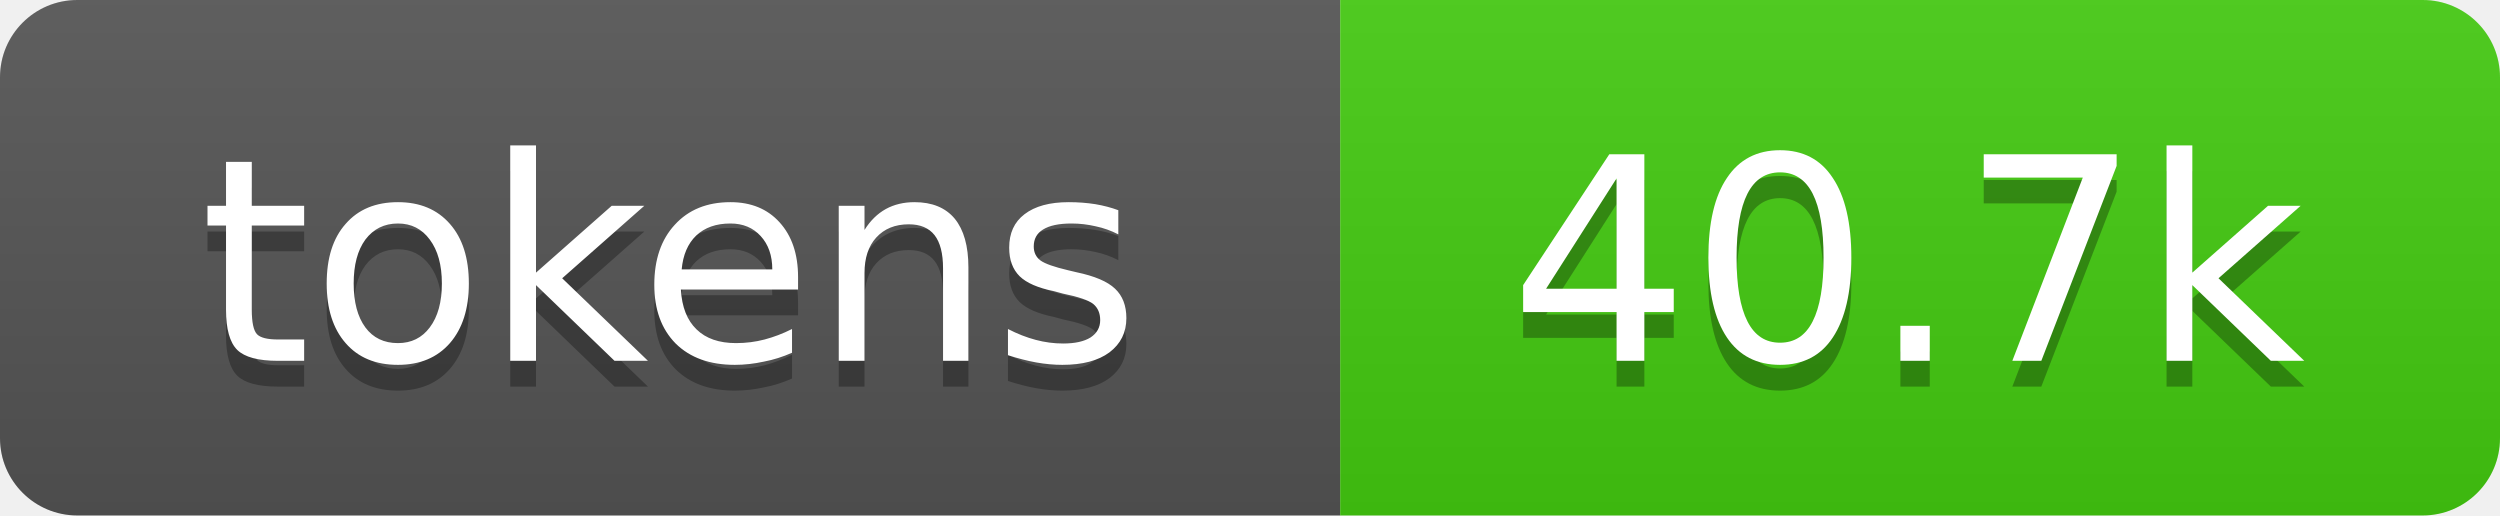
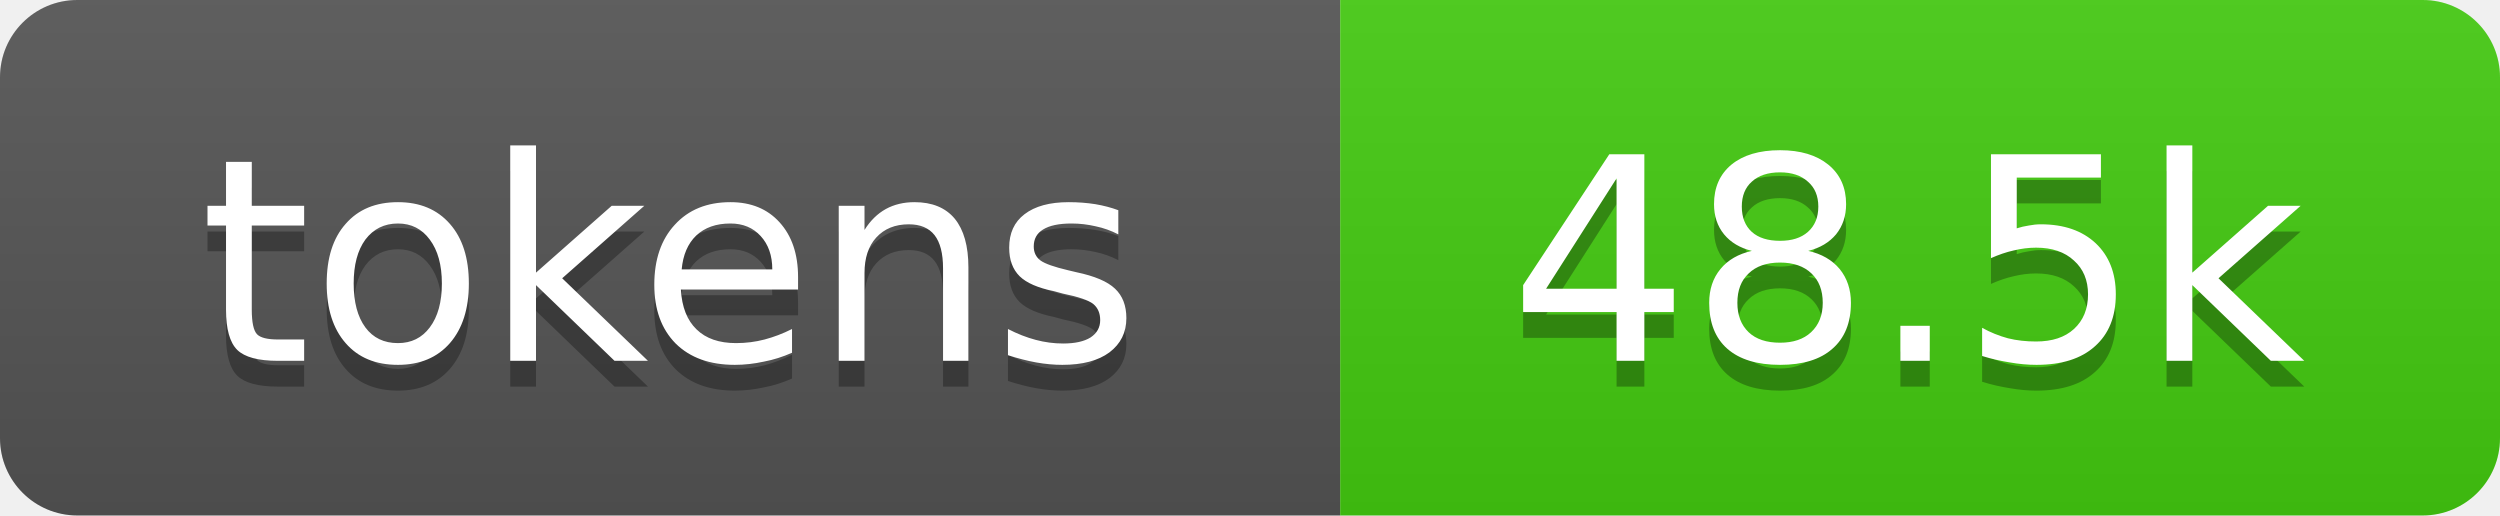
- <svg xmlns="http://www.w3.org/2000/svg" xmlns:xlink="http://www.w3.org/1999/xlink" width="97" height="20" role="img" aria-label="40.7k tokens, 20% of context window">
+ <svg xmlns="http://www.w3.org/2000/svg" xmlns:xlink="http://www.w3.org/1999/xlink" width="97" height="20" role="img" aria-label="48.5k tokens, 24% of context window">
  <linearGradient id="s" x2="0" y2="100%">
    <stop offset="0" stop-color="#bbb" stop-opacity=".1" />
    <stop offset="1" stop-opacity=".1" />
  </linearGradient>
  <clipPath id="r">
    <rect width="97" height="20" rx="3" fill="#fff" />
  </clipPath>
  <a xlink:href="https://github.com/qwibitai/nanoclaw/tree/main/repo-tokens">
    <g clip-path="url(#r)">
      <rect width="52" height="20" fill="#555" />
      <rect x="52" width="45" height="20" fill="#4c1" />
      <rect width="97" height="20" fill="url(#s)" />
      <g fill="#fff" text-anchor="middle" font-family="Verdana,Geneva,DejaVu Sans,sans-serif" font-size="11">
        <text aria-hidden="true" x="26" y="15" fill="#010101" fill-opacity=".3">tokens</text>
        <text x="26" y="14">tokens</text>
-         <text aria-hidden="true" x="74" y="15" fill="#010101" fill-opacity=".3">40.7k</text>
-         <text x="74" y="14">40.7k</text>
+         <text aria-hidden="true" x="74" y="15" fill="#010101" fill-opacity=".3">48.5k</text>
+         <text x="74" y="14">48.5k</text>
      </g>
    </g>
  </a>
</svg>
